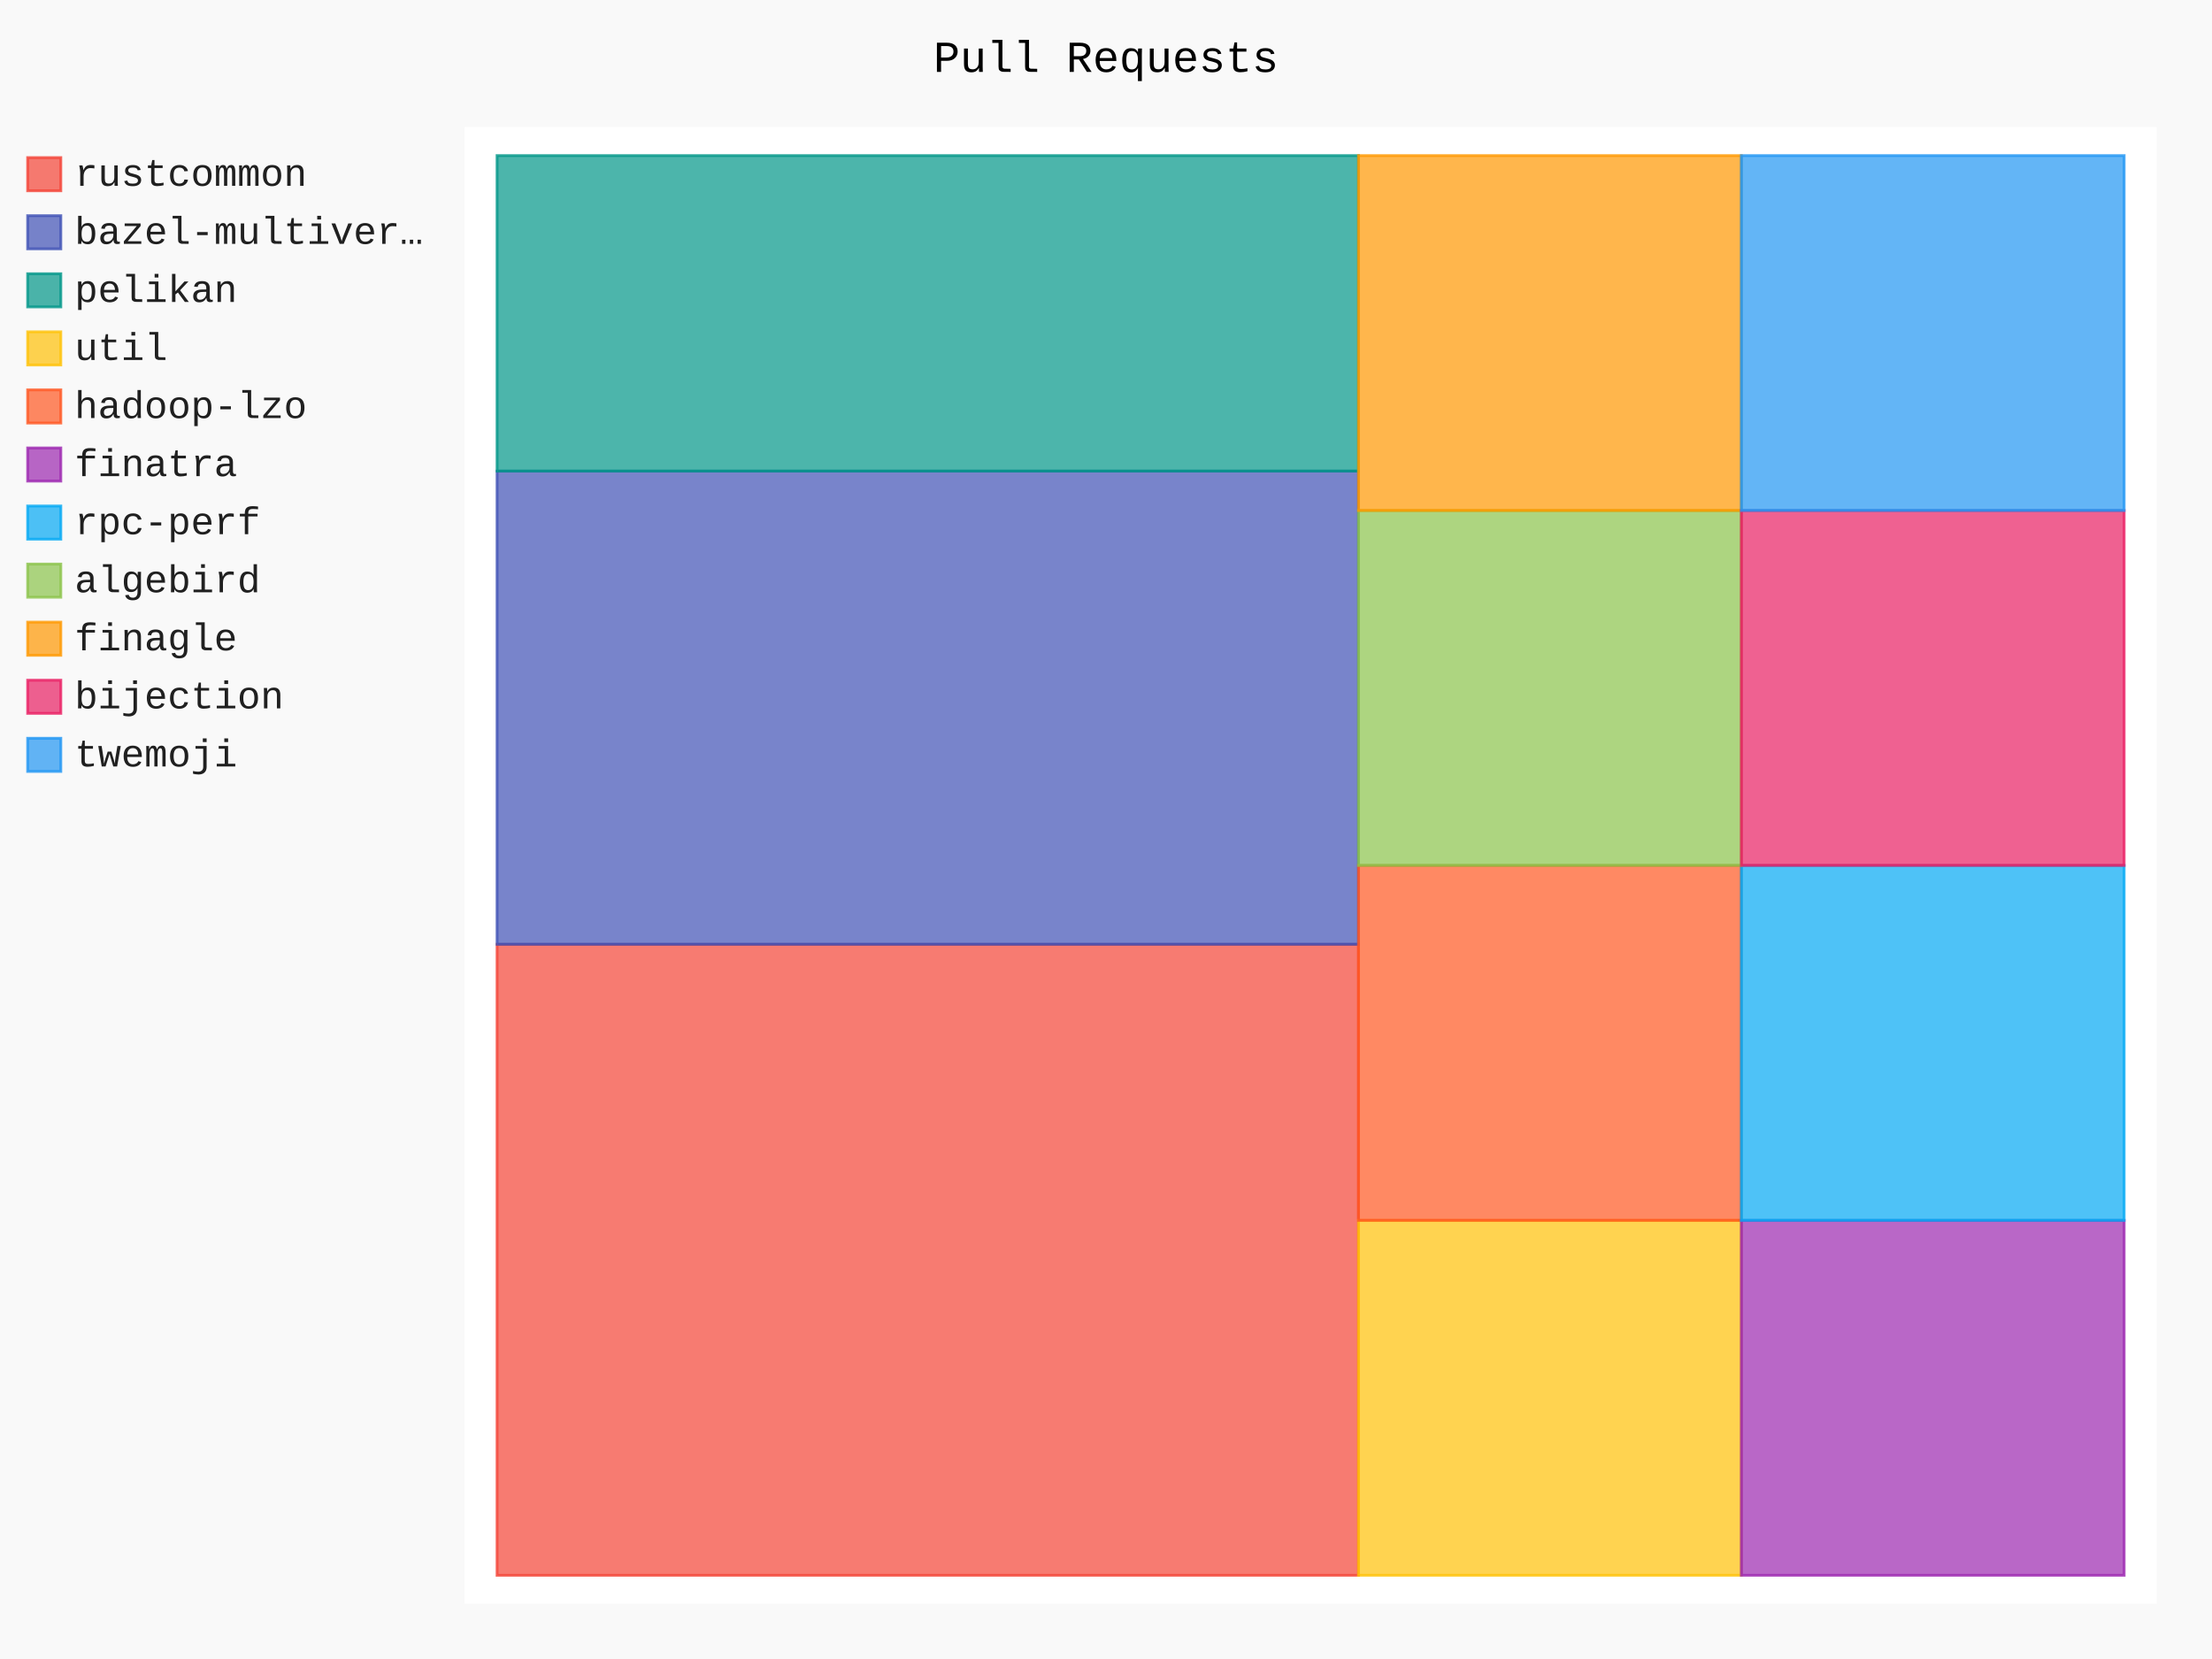
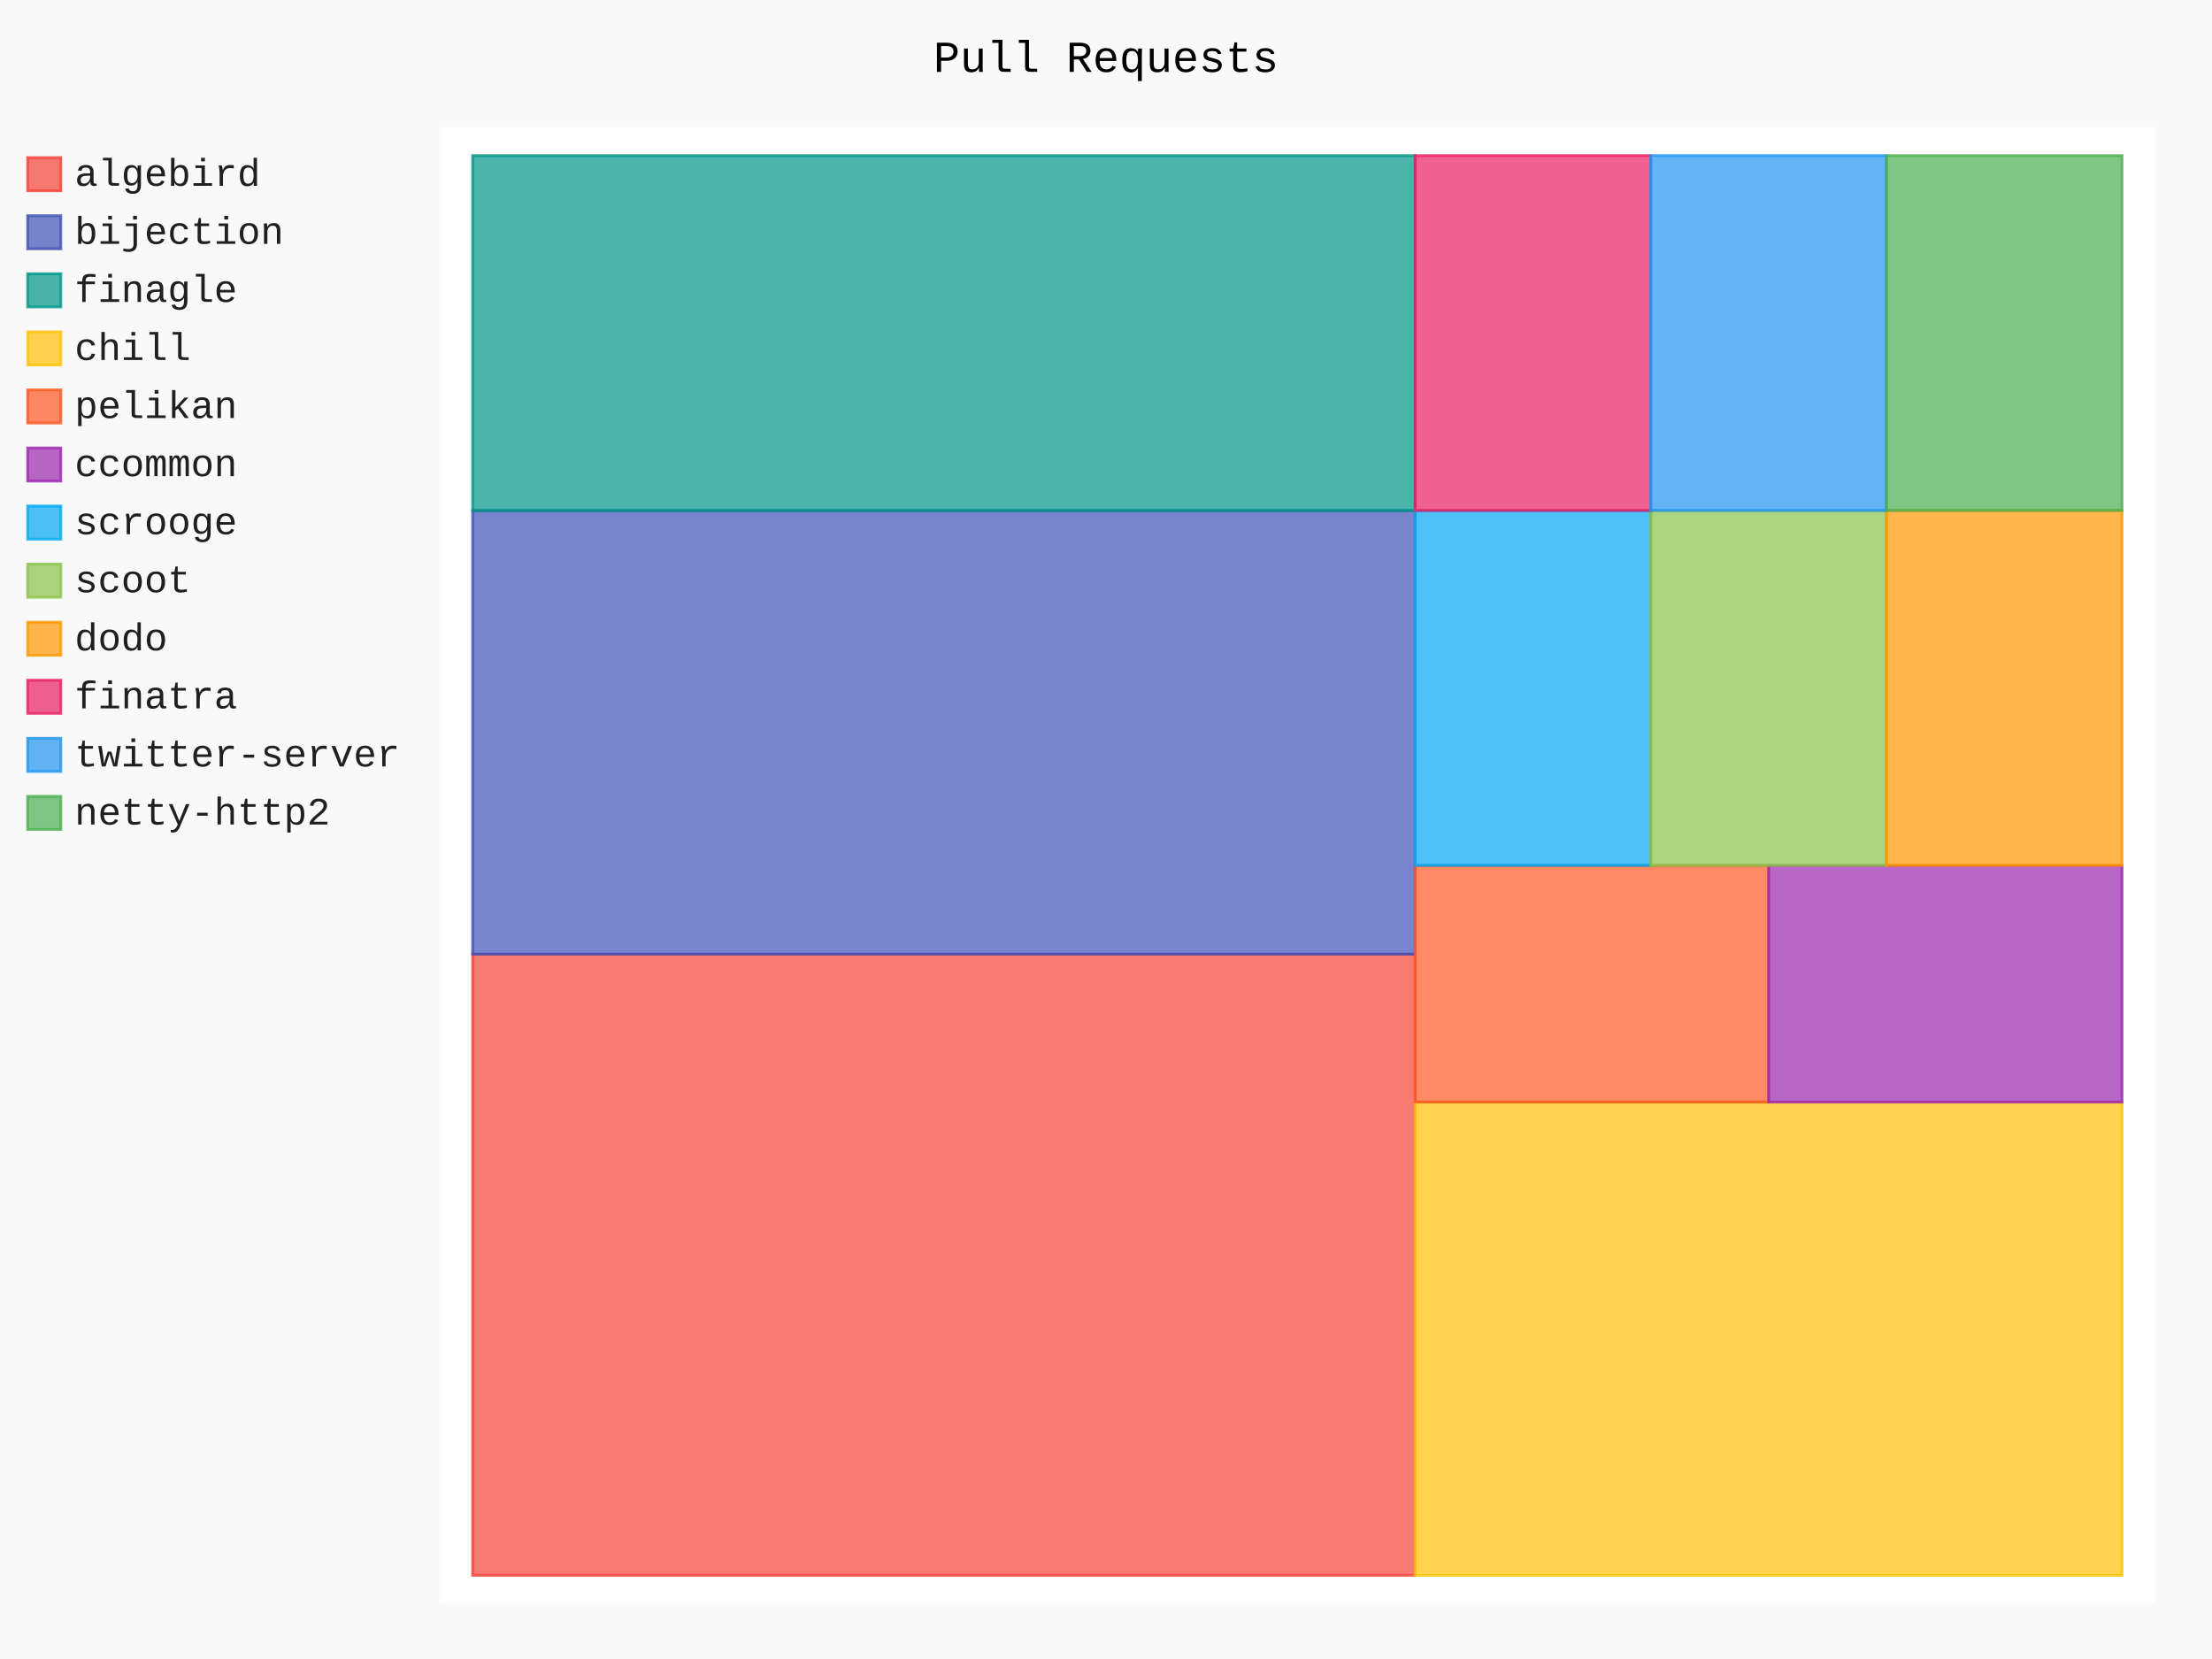
- <svg xmlns="http://www.w3.org/2000/svg" id="chart-e0a8d193-5677-4384-ad74-36b950b8a80d" class="pygal-chart" viewBox="0 0 800 600">
+ <svg xmlns="http://www.w3.org/2000/svg" id="chart-cf7e5519-d755-4adc-a379-decf9211bad6" class="pygal-chart" viewBox="0 0 800 600">
  <defs>
-     <style type="text/css">#chart-e0a8d193-5677-4384-ad74-36b950b8a80d{-webkit-user-select:none;-webkit-font-smoothing:antialiased;font-family:Consolas,"Liberation Mono",Menlo,Courier,monospace}#chart-e0a8d193-5677-4384-ad74-36b950b8a80d .title{font-family:Consolas,"Liberation Mono",Menlo,Courier,monospace;font-size:16px}#chart-e0a8d193-5677-4384-ad74-36b950b8a80d .legends .legend text{font-family:Consolas,"Liberation Mono",Menlo,Courier,monospace;font-size:14px}#chart-e0a8d193-5677-4384-ad74-36b950b8a80d .axis text{font-family:Consolas,"Liberation Mono",Menlo,Courier,monospace;font-size:10px}#chart-e0a8d193-5677-4384-ad74-36b950b8a80d .axis text.major{font-family:Consolas,"Liberation Mono",Menlo,Courier,monospace;font-size:10px}#chart-e0a8d193-5677-4384-ad74-36b950b8a80d .text-overlay text.value{font-family:Consolas,"Liberation Mono",Menlo,Courier,monospace;font-size:16px}#chart-e0a8d193-5677-4384-ad74-36b950b8a80d .text-overlay text.label{font-family:Consolas,"Liberation Mono",Menlo,Courier,monospace;font-size:10px}#chart-e0a8d193-5677-4384-ad74-36b950b8a80d .tooltip{font-family:Consolas,"Liberation Mono",Menlo,Courier,monospace;font-size:14px}#chart-e0a8d193-5677-4384-ad74-36b950b8a80d text.no_data{font-family:Consolas,"Liberation Mono",Menlo,Courier,monospace;font-size:64px}
- #chart-e0a8d193-5677-4384-ad74-36b950b8a80d{background-color:rgba(249,249,249,1)}#chart-e0a8d193-5677-4384-ad74-36b950b8a80d path,#chart-e0a8d193-5677-4384-ad74-36b950b8a80d line,#chart-e0a8d193-5677-4384-ad74-36b950b8a80d rect,#chart-e0a8d193-5677-4384-ad74-36b950b8a80d circle{-webkit-transition:150ms;-moz-transition:150ms;transition:150ms}#chart-e0a8d193-5677-4384-ad74-36b950b8a80d .graph &gt; .background{fill:rgba(249,249,249,1)}#chart-e0a8d193-5677-4384-ad74-36b950b8a80d .plot &gt; .background{fill:rgba(255,255,255,1)}#chart-e0a8d193-5677-4384-ad74-36b950b8a80d .graph{fill:rgba(0,0,0,.87)}#chart-e0a8d193-5677-4384-ad74-36b950b8a80d text.no_data{fill:rgba(0,0,0,1)}#chart-e0a8d193-5677-4384-ad74-36b950b8a80d .title{fill:rgba(0,0,0,1)}#chart-e0a8d193-5677-4384-ad74-36b950b8a80d .legends .legend text{fill:rgba(0,0,0,.87)}#chart-e0a8d193-5677-4384-ad74-36b950b8a80d .legends .legend:hover text{fill:rgba(0,0,0,1)}#chart-e0a8d193-5677-4384-ad74-36b950b8a80d .axis .line{stroke:rgba(0,0,0,1)}#chart-e0a8d193-5677-4384-ad74-36b950b8a80d .axis .guide.line{stroke:rgba(0,0,0,.54)}#chart-e0a8d193-5677-4384-ad74-36b950b8a80d .axis .major.line{stroke:rgba(0,0,0,.87)}#chart-e0a8d193-5677-4384-ad74-36b950b8a80d .axis text.major{fill:rgba(0,0,0,1)}#chart-e0a8d193-5677-4384-ad74-36b950b8a80d .axis.y .guides:hover .guide.line,#chart-e0a8d193-5677-4384-ad74-36b950b8a80d .line-graph .axis.x .guides:hover .guide.line,#chart-e0a8d193-5677-4384-ad74-36b950b8a80d .stackedline-graph .axis.x .guides:hover .guide.line,#chart-e0a8d193-5677-4384-ad74-36b950b8a80d .xy-graph .axis.x .guides:hover .guide.line{stroke:rgba(0,0,0,1)}#chart-e0a8d193-5677-4384-ad74-36b950b8a80d .axis .guides:hover text{fill:rgba(0,0,0,1)}#chart-e0a8d193-5677-4384-ad74-36b950b8a80d .reactive{fill-opacity:.7;stroke-opacity:.8}#chart-e0a8d193-5677-4384-ad74-36b950b8a80d .ci{stroke:rgba(0,0,0,.87)}#chart-e0a8d193-5677-4384-ad74-36b950b8a80d .reactive.active,#chart-e0a8d193-5677-4384-ad74-36b950b8a80d .active .reactive{fill-opacity:.8;stroke-opacity:.9;stroke-width:4}#chart-e0a8d193-5677-4384-ad74-36b950b8a80d .ci .reactive.active{stroke-width:1.5}#chart-e0a8d193-5677-4384-ad74-36b950b8a80d .series text{fill:rgba(0,0,0,1)}#chart-e0a8d193-5677-4384-ad74-36b950b8a80d .tooltip rect{fill:rgba(255,255,255,1);stroke:rgba(0,0,0,1);-webkit-transition:opacity 150ms;-moz-transition:opacity 150ms;transition:opacity 150ms}#chart-e0a8d193-5677-4384-ad74-36b950b8a80d .tooltip .label{fill:rgba(0,0,0,.87)}#chart-e0a8d193-5677-4384-ad74-36b950b8a80d .tooltip .label{fill:rgba(0,0,0,.87)}#chart-e0a8d193-5677-4384-ad74-36b950b8a80d .tooltip .legend{font-size:.8em;fill:rgba(0,0,0,.54)}#chart-e0a8d193-5677-4384-ad74-36b950b8a80d .tooltip .x_label{font-size:.6em;fill:rgba(0,0,0,1)}#chart-e0a8d193-5677-4384-ad74-36b950b8a80d .tooltip .xlink{font-size:.5em;text-decoration:underline}#chart-e0a8d193-5677-4384-ad74-36b950b8a80d .tooltip .value{font-size:1.5em}#chart-e0a8d193-5677-4384-ad74-36b950b8a80d .bound{font-size:.5em}#chart-e0a8d193-5677-4384-ad74-36b950b8a80d .max-value{font-size:.75em;fill:rgba(0,0,0,.54)}#chart-e0a8d193-5677-4384-ad74-36b950b8a80d .map-element{fill:rgba(255,255,255,1);stroke:rgba(0,0,0,.54) !important}#chart-e0a8d193-5677-4384-ad74-36b950b8a80d .map-element .reactive{fill-opacity:inherit;stroke-opacity:inherit}#chart-e0a8d193-5677-4384-ad74-36b950b8a80d .color-0,#chart-e0a8d193-5677-4384-ad74-36b950b8a80d .color-0 a:visited{stroke:#F44336;fill:#F44336}#chart-e0a8d193-5677-4384-ad74-36b950b8a80d .color-1,#chart-e0a8d193-5677-4384-ad74-36b950b8a80d .color-1 a:visited{stroke:#3F51B5;fill:#3F51B5}#chart-e0a8d193-5677-4384-ad74-36b950b8a80d .color-2,#chart-e0a8d193-5677-4384-ad74-36b950b8a80d .color-2 a:visited{stroke:#009688;fill:#009688}#chart-e0a8d193-5677-4384-ad74-36b950b8a80d .color-3,#chart-e0a8d193-5677-4384-ad74-36b950b8a80d .color-3 a:visited{stroke:#FFC107;fill:#FFC107}#chart-e0a8d193-5677-4384-ad74-36b950b8a80d .color-4,#chart-e0a8d193-5677-4384-ad74-36b950b8a80d .color-4 a:visited{stroke:#FF5722;fill:#FF5722}#chart-e0a8d193-5677-4384-ad74-36b950b8a80d .color-5,#chart-e0a8d193-5677-4384-ad74-36b950b8a80d .color-5 a:visited{stroke:#9C27B0;fill:#9C27B0}#chart-e0a8d193-5677-4384-ad74-36b950b8a80d .color-6,#chart-e0a8d193-5677-4384-ad74-36b950b8a80d .color-6 a:visited{stroke:#03A9F4;fill:#03A9F4}#chart-e0a8d193-5677-4384-ad74-36b950b8a80d .color-7,#chart-e0a8d193-5677-4384-ad74-36b950b8a80d .color-7 a:visited{stroke:#8BC34A;fill:#8BC34A}#chart-e0a8d193-5677-4384-ad74-36b950b8a80d .color-8,#chart-e0a8d193-5677-4384-ad74-36b950b8a80d .color-8 a:visited{stroke:#FF9800;fill:#FF9800}#chart-e0a8d193-5677-4384-ad74-36b950b8a80d .color-9,#chart-e0a8d193-5677-4384-ad74-36b950b8a80d .color-9 a:visited{stroke:#E91E63;fill:#E91E63}#chart-e0a8d193-5677-4384-ad74-36b950b8a80d .color-10,#chart-e0a8d193-5677-4384-ad74-36b950b8a80d .color-10 a:visited{stroke:#2196F3;fill:#2196F3}#chart-e0a8d193-5677-4384-ad74-36b950b8a80d .text-overlay .color-0 text{fill:black}#chart-e0a8d193-5677-4384-ad74-36b950b8a80d .text-overlay .color-1 text{fill:black}#chart-e0a8d193-5677-4384-ad74-36b950b8a80d .text-overlay .color-2 text{fill:black}#chart-e0a8d193-5677-4384-ad74-36b950b8a80d .text-overlay .color-3 text{fill:black}#chart-e0a8d193-5677-4384-ad74-36b950b8a80d .text-overlay .color-4 text{fill:black}#chart-e0a8d193-5677-4384-ad74-36b950b8a80d .text-overlay .color-5 text{fill:black}#chart-e0a8d193-5677-4384-ad74-36b950b8a80d .text-overlay .color-6 text{fill:black}#chart-e0a8d193-5677-4384-ad74-36b950b8a80d .text-overlay .color-7 text{fill:black}#chart-e0a8d193-5677-4384-ad74-36b950b8a80d .text-overlay .color-8 text{fill:black}#chart-e0a8d193-5677-4384-ad74-36b950b8a80d .text-overlay .color-9 text{fill:black}#chart-e0a8d193-5677-4384-ad74-36b950b8a80d .text-overlay .color-10 text{fill:black}
- #chart-e0a8d193-5677-4384-ad74-36b950b8a80d text.no_data{text-anchor:middle}#chart-e0a8d193-5677-4384-ad74-36b950b8a80d .guide.line{fill:none}#chart-e0a8d193-5677-4384-ad74-36b950b8a80d .centered{text-anchor:middle}#chart-e0a8d193-5677-4384-ad74-36b950b8a80d .title{text-anchor:middle}#chart-e0a8d193-5677-4384-ad74-36b950b8a80d .legends .legend text{fill-opacity:1}#chart-e0a8d193-5677-4384-ad74-36b950b8a80d .axis.x text{text-anchor:middle}#chart-e0a8d193-5677-4384-ad74-36b950b8a80d .axis.x:not(.web) text[transform]{text-anchor:start}#chart-e0a8d193-5677-4384-ad74-36b950b8a80d .axis.x:not(.web) text[transform].backwards{text-anchor:end}#chart-e0a8d193-5677-4384-ad74-36b950b8a80d .axis.y text{text-anchor:end}#chart-e0a8d193-5677-4384-ad74-36b950b8a80d .axis.y text[transform].backwards{text-anchor:start}#chart-e0a8d193-5677-4384-ad74-36b950b8a80d .axis.y2 text{text-anchor:start}#chart-e0a8d193-5677-4384-ad74-36b950b8a80d .axis.y2 text[transform].backwards{text-anchor:end}#chart-e0a8d193-5677-4384-ad74-36b950b8a80d .axis .guide.line{stroke-dasharray:4,4}#chart-e0a8d193-5677-4384-ad74-36b950b8a80d .axis .major.guide.line{stroke-dasharray:6,6}#chart-e0a8d193-5677-4384-ad74-36b950b8a80d .horizontal .axis.y .guide.line,#chart-e0a8d193-5677-4384-ad74-36b950b8a80d .horizontal .axis.y2 .guide.line,#chart-e0a8d193-5677-4384-ad74-36b950b8a80d .vertical .axis.x .guide.line{opacity:0}#chart-e0a8d193-5677-4384-ad74-36b950b8a80d .horizontal .axis.always_show .guide.line,#chart-e0a8d193-5677-4384-ad74-36b950b8a80d .vertical .axis.always_show .guide.line{opacity:1 !important}#chart-e0a8d193-5677-4384-ad74-36b950b8a80d .axis.y .guides:hover .guide.line,#chart-e0a8d193-5677-4384-ad74-36b950b8a80d .axis.y2 .guides:hover .guide.line,#chart-e0a8d193-5677-4384-ad74-36b950b8a80d .axis.x .guides:hover .guide.line{opacity:1}#chart-e0a8d193-5677-4384-ad74-36b950b8a80d .axis .guides:hover text{opacity:1}#chart-e0a8d193-5677-4384-ad74-36b950b8a80d .nofill{fill:none}#chart-e0a8d193-5677-4384-ad74-36b950b8a80d .subtle-fill{fill-opacity:.2}#chart-e0a8d193-5677-4384-ad74-36b950b8a80d .dot{stroke-width:1px;fill-opacity:1}#chart-e0a8d193-5677-4384-ad74-36b950b8a80d .dot.active{stroke-width:5px}#chart-e0a8d193-5677-4384-ad74-36b950b8a80d .dot.negative{fill:transparent}#chart-e0a8d193-5677-4384-ad74-36b950b8a80d text,#chart-e0a8d193-5677-4384-ad74-36b950b8a80d tspan{stroke:none !important}#chart-e0a8d193-5677-4384-ad74-36b950b8a80d .series text.active{opacity:1}#chart-e0a8d193-5677-4384-ad74-36b950b8a80d .tooltip rect{fill-opacity:.95;stroke-width:.5}#chart-e0a8d193-5677-4384-ad74-36b950b8a80d .tooltip text{fill-opacity:1}#chart-e0a8d193-5677-4384-ad74-36b950b8a80d .showable{visibility:hidden}#chart-e0a8d193-5677-4384-ad74-36b950b8a80d .showable.shown{visibility:visible}#chart-e0a8d193-5677-4384-ad74-36b950b8a80d .gauge-background{fill:rgba(229,229,229,1);stroke:none}#chart-e0a8d193-5677-4384-ad74-36b950b8a80d .bg-lines{stroke:rgba(249,249,249,1);stroke-width:2px}</style>
+     <style type="text/css">#chart-cf7e5519-d755-4adc-a379-decf9211bad6{-webkit-user-select:none;-webkit-font-smoothing:antialiased;font-family:Consolas,"Liberation Mono",Menlo,Courier,monospace}#chart-cf7e5519-d755-4adc-a379-decf9211bad6 .title{font-family:Consolas,"Liberation Mono",Menlo,Courier,monospace;font-size:16px}#chart-cf7e5519-d755-4adc-a379-decf9211bad6 .legends .legend text{font-family:Consolas,"Liberation Mono",Menlo,Courier,monospace;font-size:14px}#chart-cf7e5519-d755-4adc-a379-decf9211bad6 .axis text{font-family:Consolas,"Liberation Mono",Menlo,Courier,monospace;font-size:10px}#chart-cf7e5519-d755-4adc-a379-decf9211bad6 .axis text.major{font-family:Consolas,"Liberation Mono",Menlo,Courier,monospace;font-size:10px}#chart-cf7e5519-d755-4adc-a379-decf9211bad6 .text-overlay text.value{font-family:Consolas,"Liberation Mono",Menlo,Courier,monospace;font-size:16px}#chart-cf7e5519-d755-4adc-a379-decf9211bad6 .text-overlay text.label{font-family:Consolas,"Liberation Mono",Menlo,Courier,monospace;font-size:10px}#chart-cf7e5519-d755-4adc-a379-decf9211bad6 .tooltip{font-family:Consolas,"Liberation Mono",Menlo,Courier,monospace;font-size:14px}#chart-cf7e5519-d755-4adc-a379-decf9211bad6 text.no_data{font-family:Consolas,"Liberation Mono",Menlo,Courier,monospace;font-size:64px}
+ #chart-cf7e5519-d755-4adc-a379-decf9211bad6{background-color:rgba(249,249,249,1)}#chart-cf7e5519-d755-4adc-a379-decf9211bad6 path,#chart-cf7e5519-d755-4adc-a379-decf9211bad6 line,#chart-cf7e5519-d755-4adc-a379-decf9211bad6 rect,#chart-cf7e5519-d755-4adc-a379-decf9211bad6 circle{-webkit-transition:150ms;-moz-transition:150ms;transition:150ms}#chart-cf7e5519-d755-4adc-a379-decf9211bad6 .graph &gt; .background{fill:rgba(249,249,249,1)}#chart-cf7e5519-d755-4adc-a379-decf9211bad6 .plot &gt; .background{fill:rgba(255,255,255,1)}#chart-cf7e5519-d755-4adc-a379-decf9211bad6 .graph{fill:rgba(0,0,0,.87)}#chart-cf7e5519-d755-4adc-a379-decf9211bad6 text.no_data{fill:rgba(0,0,0,1)}#chart-cf7e5519-d755-4adc-a379-decf9211bad6 .title{fill:rgba(0,0,0,1)}#chart-cf7e5519-d755-4adc-a379-decf9211bad6 .legends .legend text{fill:rgba(0,0,0,.87)}#chart-cf7e5519-d755-4adc-a379-decf9211bad6 .legends .legend:hover text{fill:rgba(0,0,0,1)}#chart-cf7e5519-d755-4adc-a379-decf9211bad6 .axis .line{stroke:rgba(0,0,0,1)}#chart-cf7e5519-d755-4adc-a379-decf9211bad6 .axis .guide.line{stroke:rgba(0,0,0,.54)}#chart-cf7e5519-d755-4adc-a379-decf9211bad6 .axis .major.line{stroke:rgba(0,0,0,.87)}#chart-cf7e5519-d755-4adc-a379-decf9211bad6 .axis text.major{fill:rgba(0,0,0,1)}#chart-cf7e5519-d755-4adc-a379-decf9211bad6 .axis.y .guides:hover .guide.line,#chart-cf7e5519-d755-4adc-a379-decf9211bad6 .line-graph .axis.x .guides:hover .guide.line,#chart-cf7e5519-d755-4adc-a379-decf9211bad6 .stackedline-graph .axis.x .guides:hover .guide.line,#chart-cf7e5519-d755-4adc-a379-decf9211bad6 .xy-graph .axis.x .guides:hover .guide.line{stroke:rgba(0,0,0,1)}#chart-cf7e5519-d755-4adc-a379-decf9211bad6 .axis .guides:hover text{fill:rgba(0,0,0,1)}#chart-cf7e5519-d755-4adc-a379-decf9211bad6 .reactive{fill-opacity:.7;stroke-opacity:.8}#chart-cf7e5519-d755-4adc-a379-decf9211bad6 .ci{stroke:rgba(0,0,0,.87)}#chart-cf7e5519-d755-4adc-a379-decf9211bad6 .reactive.active,#chart-cf7e5519-d755-4adc-a379-decf9211bad6 .active .reactive{fill-opacity:.8;stroke-opacity:.9;stroke-width:4}#chart-cf7e5519-d755-4adc-a379-decf9211bad6 .ci .reactive.active{stroke-width:1.5}#chart-cf7e5519-d755-4adc-a379-decf9211bad6 .series text{fill:rgba(0,0,0,1)}#chart-cf7e5519-d755-4adc-a379-decf9211bad6 .tooltip rect{fill:rgba(255,255,255,1);stroke:rgba(0,0,0,1);-webkit-transition:opacity 150ms;-moz-transition:opacity 150ms;transition:opacity 150ms}#chart-cf7e5519-d755-4adc-a379-decf9211bad6 .tooltip .label{fill:rgba(0,0,0,.87)}#chart-cf7e5519-d755-4adc-a379-decf9211bad6 .tooltip .label{fill:rgba(0,0,0,.87)}#chart-cf7e5519-d755-4adc-a379-decf9211bad6 .tooltip .legend{font-size:.8em;fill:rgba(0,0,0,.54)}#chart-cf7e5519-d755-4adc-a379-decf9211bad6 .tooltip .x_label{font-size:.6em;fill:rgba(0,0,0,1)}#chart-cf7e5519-d755-4adc-a379-decf9211bad6 .tooltip .xlink{font-size:.5em;text-decoration:underline}#chart-cf7e5519-d755-4adc-a379-decf9211bad6 .tooltip .value{font-size:1.5em}#chart-cf7e5519-d755-4adc-a379-decf9211bad6 .bound{font-size:.5em}#chart-cf7e5519-d755-4adc-a379-decf9211bad6 .max-value{font-size:.75em;fill:rgba(0,0,0,.54)}#chart-cf7e5519-d755-4adc-a379-decf9211bad6 .map-element{fill:rgba(255,255,255,1);stroke:rgba(0,0,0,.54) !important}#chart-cf7e5519-d755-4adc-a379-decf9211bad6 .map-element .reactive{fill-opacity:inherit;stroke-opacity:inherit}#chart-cf7e5519-d755-4adc-a379-decf9211bad6 .color-0,#chart-cf7e5519-d755-4adc-a379-decf9211bad6 .color-0 a:visited{stroke:#F44336;fill:#F44336}#chart-cf7e5519-d755-4adc-a379-decf9211bad6 .color-1,#chart-cf7e5519-d755-4adc-a379-decf9211bad6 .color-1 a:visited{stroke:#3F51B5;fill:#3F51B5}#chart-cf7e5519-d755-4adc-a379-decf9211bad6 .color-2,#chart-cf7e5519-d755-4adc-a379-decf9211bad6 .color-2 a:visited{stroke:#009688;fill:#009688}#chart-cf7e5519-d755-4adc-a379-decf9211bad6 .color-3,#chart-cf7e5519-d755-4adc-a379-decf9211bad6 .color-3 a:visited{stroke:#FFC107;fill:#FFC107}#chart-cf7e5519-d755-4adc-a379-decf9211bad6 .color-4,#chart-cf7e5519-d755-4adc-a379-decf9211bad6 .color-4 a:visited{stroke:#FF5722;fill:#FF5722}#chart-cf7e5519-d755-4adc-a379-decf9211bad6 .color-5,#chart-cf7e5519-d755-4adc-a379-decf9211bad6 .color-5 a:visited{stroke:#9C27B0;fill:#9C27B0}#chart-cf7e5519-d755-4adc-a379-decf9211bad6 .color-6,#chart-cf7e5519-d755-4adc-a379-decf9211bad6 .color-6 a:visited{stroke:#03A9F4;fill:#03A9F4}#chart-cf7e5519-d755-4adc-a379-decf9211bad6 .color-7,#chart-cf7e5519-d755-4adc-a379-decf9211bad6 .color-7 a:visited{stroke:#8BC34A;fill:#8BC34A}#chart-cf7e5519-d755-4adc-a379-decf9211bad6 .color-8,#chart-cf7e5519-d755-4adc-a379-decf9211bad6 .color-8 a:visited{stroke:#FF9800;fill:#FF9800}#chart-cf7e5519-d755-4adc-a379-decf9211bad6 .color-9,#chart-cf7e5519-d755-4adc-a379-decf9211bad6 .color-9 a:visited{stroke:#E91E63;fill:#E91E63}#chart-cf7e5519-d755-4adc-a379-decf9211bad6 .color-10,#chart-cf7e5519-d755-4adc-a379-decf9211bad6 .color-10 a:visited{stroke:#2196F3;fill:#2196F3}#chart-cf7e5519-d755-4adc-a379-decf9211bad6 .color-11,#chart-cf7e5519-d755-4adc-a379-decf9211bad6 .color-11 a:visited{stroke:#4CAF50;fill:#4CAF50}#chart-cf7e5519-d755-4adc-a379-decf9211bad6 .text-overlay .color-0 text{fill:black}#chart-cf7e5519-d755-4adc-a379-decf9211bad6 .text-overlay .color-1 text{fill:black}#chart-cf7e5519-d755-4adc-a379-decf9211bad6 .text-overlay .color-2 text{fill:black}#chart-cf7e5519-d755-4adc-a379-decf9211bad6 .text-overlay .color-3 text{fill:black}#chart-cf7e5519-d755-4adc-a379-decf9211bad6 .text-overlay .color-4 text{fill:black}#chart-cf7e5519-d755-4adc-a379-decf9211bad6 .text-overlay .color-5 text{fill:black}#chart-cf7e5519-d755-4adc-a379-decf9211bad6 .text-overlay .color-6 text{fill:black}#chart-cf7e5519-d755-4adc-a379-decf9211bad6 .text-overlay .color-7 text{fill:black}#chart-cf7e5519-d755-4adc-a379-decf9211bad6 .text-overlay .color-8 text{fill:black}#chart-cf7e5519-d755-4adc-a379-decf9211bad6 .text-overlay .color-9 text{fill:black}#chart-cf7e5519-d755-4adc-a379-decf9211bad6 .text-overlay .color-10 text{fill:black}#chart-cf7e5519-d755-4adc-a379-decf9211bad6 .text-overlay .color-11 text{fill:black}
+ #chart-cf7e5519-d755-4adc-a379-decf9211bad6 text.no_data{text-anchor:middle}#chart-cf7e5519-d755-4adc-a379-decf9211bad6 .guide.line{fill:none}#chart-cf7e5519-d755-4adc-a379-decf9211bad6 .centered{text-anchor:middle}#chart-cf7e5519-d755-4adc-a379-decf9211bad6 .title{text-anchor:middle}#chart-cf7e5519-d755-4adc-a379-decf9211bad6 .legends .legend text{fill-opacity:1}#chart-cf7e5519-d755-4adc-a379-decf9211bad6 .axis.x text{text-anchor:middle}#chart-cf7e5519-d755-4adc-a379-decf9211bad6 .axis.x:not(.web) text[transform]{text-anchor:start}#chart-cf7e5519-d755-4adc-a379-decf9211bad6 .axis.x:not(.web) text[transform].backwards{text-anchor:end}#chart-cf7e5519-d755-4adc-a379-decf9211bad6 .axis.y text{text-anchor:end}#chart-cf7e5519-d755-4adc-a379-decf9211bad6 .axis.y text[transform].backwards{text-anchor:start}#chart-cf7e5519-d755-4adc-a379-decf9211bad6 .axis.y2 text{text-anchor:start}#chart-cf7e5519-d755-4adc-a379-decf9211bad6 .axis.y2 text[transform].backwards{text-anchor:end}#chart-cf7e5519-d755-4adc-a379-decf9211bad6 .axis .guide.line{stroke-dasharray:4,4}#chart-cf7e5519-d755-4adc-a379-decf9211bad6 .axis .major.guide.line{stroke-dasharray:6,6}#chart-cf7e5519-d755-4adc-a379-decf9211bad6 .horizontal .axis.y .guide.line,#chart-cf7e5519-d755-4adc-a379-decf9211bad6 .horizontal .axis.y2 .guide.line,#chart-cf7e5519-d755-4adc-a379-decf9211bad6 .vertical .axis.x .guide.line{opacity:0}#chart-cf7e5519-d755-4adc-a379-decf9211bad6 .horizontal .axis.always_show .guide.line,#chart-cf7e5519-d755-4adc-a379-decf9211bad6 .vertical .axis.always_show .guide.line{opacity:1 !important}#chart-cf7e5519-d755-4adc-a379-decf9211bad6 .axis.y .guides:hover .guide.line,#chart-cf7e5519-d755-4adc-a379-decf9211bad6 .axis.y2 .guides:hover .guide.line,#chart-cf7e5519-d755-4adc-a379-decf9211bad6 .axis.x .guides:hover .guide.line{opacity:1}#chart-cf7e5519-d755-4adc-a379-decf9211bad6 .axis .guides:hover text{opacity:1}#chart-cf7e5519-d755-4adc-a379-decf9211bad6 .nofill{fill:none}#chart-cf7e5519-d755-4adc-a379-decf9211bad6 .subtle-fill{fill-opacity:.2}#chart-cf7e5519-d755-4adc-a379-decf9211bad6 .dot{stroke-width:1px;fill-opacity:1}#chart-cf7e5519-d755-4adc-a379-decf9211bad6 .dot.active{stroke-width:5px}#chart-cf7e5519-d755-4adc-a379-decf9211bad6 .dot.negative{fill:transparent}#chart-cf7e5519-d755-4adc-a379-decf9211bad6 text,#chart-cf7e5519-d755-4adc-a379-decf9211bad6 tspan{stroke:none !important}#chart-cf7e5519-d755-4adc-a379-decf9211bad6 .series text.active{opacity:1}#chart-cf7e5519-d755-4adc-a379-decf9211bad6 .tooltip rect{fill-opacity:.95;stroke-width:.5}#chart-cf7e5519-d755-4adc-a379-decf9211bad6 .tooltip text{fill-opacity:1}#chart-cf7e5519-d755-4adc-a379-decf9211bad6 .showable{visibility:hidden}#chart-cf7e5519-d755-4adc-a379-decf9211bad6 .showable.shown{visibility:visible}#chart-cf7e5519-d755-4adc-a379-decf9211bad6 .gauge-background{fill:rgba(229,229,229,1);stroke:none}#chart-cf7e5519-d755-4adc-a379-decf9211bad6 .bg-lines{stroke:rgba(249,249,249,1);stroke-width:2px}</style>
  </defs>
  <g class="graph treemap-graph vertical">
    <rect x="0" y="0" width="800" height="600" class="background" />
-     <g transform="translate(168, 46)" class="plot">
-       <rect x="0" y="0" width="612.0" height="534" class="background" />
+     <g transform="translate(159, 46)" class="plot">
+       <rect x="0" y="0" width="620.4" height="534" class="background" />
      <g class="series serie-0 color-0">
        <g class="rects">
          <g class="rect">
-             <rect x="11.769" y="295.526" width="311.538" height="228.205" class="rect reactive tooltip-trigger" />
+             <rect x="11.931" y="299.091" width="340.879" height="224.639" class="rect reactive tooltip-trigger" />
          </g>
        </g>
      </g>
      <g class="series serie-1 color-1">
        <g class="rects">
          <g class="rect">
-             <rect x="11.769" y="124.372" width="311.538" height="171.154" class="rect reactive tooltip-trigger" />
+             <rect x="11.931" y="138.635" width="340.879" height="160.457" class="rect reactive tooltip-trigger" />
          </g>
        </g>
      </g>
      <g class="series serie-2 color-2">
        <g class="rects">
          <g class="rect">
-             <rect x="11.769" y="10.269" width="311.538" height="114.103" class="rect reactive tooltip-trigger" />
+             <rect x="11.931" y="10.269" width="340.879" height="128.365" class="rect reactive tooltip-trigger" />
          </g>
        </g>
      </g>
      <g class="series serie-3 color-3">
        <g class="rects">
          <g class="rect">
-             <rect x="323.308" y="395.365" width="138.462" height="128.365" class="rect reactive tooltip-trigger" />
+             <rect x="352.81" y="352.577" width="255.659" height="171.154" class="rect reactive tooltip-trigger" />
          </g>
        </g>
      </g>
      <g class="series serie-4 color-4">
        <g class="rects">
          <g class="rect">
-             <rect x="323.308" y="267.0" width="138.462" height="128.365" class="rect reactive tooltip-trigger" />
+             <rect x="352.81" y="267.0" width="127.83" height="85.577" class="rect reactive tooltip-trigger" />
          </g>
        </g>
      </g>
      <g class="series serie-5 color-5">
        <g class="rects">
          <g class="rect">
-             <rect x="461.769" y="395.365" width="138.462" height="128.365" class="rect reactive tooltip-trigger" />
+             <rect x="480.64" y="267.0" width="127.83" height="85.577" class="rect reactive tooltip-trigger" />
          </g>
        </g>
      </g>
      <g class="series serie-6 color-6">
        <g class="rects">
          <g class="rect">
-             <rect x="461.769" y="267.0" width="138.462" height="128.365" class="rect reactive tooltip-trigger" />
+             <rect x="352.81" y="138.635" width="85.22" height="128.365" class="rect reactive tooltip-trigger" />
          </g>
        </g>
      </g>
      <g class="series serie-7 color-7">
        <g class="rects">
          <g class="rect">
-             <rect x="323.308" y="138.635" width="138.462" height="128.365" class="rect reactive tooltip-trigger" />
+             <rect x="438.03" y="138.635" width="85.22" height="128.365" class="rect reactive tooltip-trigger" />
          </g>
        </g>
      </g>
      <g class="series serie-8 color-8">
        <g class="rects">
          <g class="rect">
-             <rect x="323.308" y="10.269" width="138.462" height="128.365" class="rect reactive tooltip-trigger" />
+             <rect x="523.249" y="138.635" width="85.22" height="128.365" class="rect reactive tooltip-trigger" />
          </g>
        </g>
      </g>
      <g class="series serie-9 color-9">
        <g class="rects">
          <g class="rect">
-             <rect x="461.769" y="138.635" width="138.462" height="128.365" class="rect reactive tooltip-trigger" />
+             <rect x="352.81" y="10.269" width="85.22" height="128.365" class="rect reactive tooltip-trigger" />
          </g>
        </g>
      </g>
      <g class="series serie-10 color-10">
        <g class="rects">
          <g class="rect">
-             <rect x="461.769" y="10.269" width="138.462" height="128.365" class="rect reactive tooltip-trigger" />
+             <rect x="438.03" y="10.269" width="85.22" height="128.365" class="rect reactive tooltip-trigger" />
+           </g>
+         </g>
+       </g>
+       <g class="series serie-11 color-11">
+         <g class="rects">
+           <g class="rect">
+             <rect x="523.249" y="10.269" width="85.22" height="128.365" class="rect reactive tooltip-trigger" />
          </g>
        </g>
      </g>
    </g>
    <g class="titles">
      <text x="400.0" y="26" class="title plot_title">Pull Requests</text>
    </g>
-     <g transform="translate(168, 46)" class="plot overlay">
+     <g transform="translate(159, 46)" class="plot overlay">
      <g class="series serie-0 color-0" />
      <g class="series serie-1 color-1" />
      <g class="series serie-2 color-2" />
      <g class="series serie-3 color-3" />
      <g class="series serie-4 color-4" />
      <g class="series serie-5 color-5" />
      <g class="series serie-6 color-6" />
      <g class="series serie-7 color-7" />
      <g class="series serie-8 color-8" />
      <g class="series serie-9 color-9" />
      <g class="series serie-10 color-10" />
+       <g class="series serie-11 color-11" />
    </g>
-     <g transform="translate(168, 46)" class="plot text-overlay">
+     <g transform="translate(159, 46)" class="plot text-overlay">
      <g class="series serie-0 color-0" />
      <g class="series serie-1 color-1" />
      <g class="series serie-2 color-2" />
      <g class="series serie-3 color-3" />
      <g class="series serie-4 color-4" />
      <g class="series serie-5 color-5" />
      <g class="series serie-6 color-6" />
      <g class="series serie-7 color-7" />
      <g class="series serie-8 color-8" />
      <g class="series serie-9 color-9" />
      <g class="series serie-10 color-10" />
+       <g class="series serie-11 color-11" />
    </g>
-     <g transform="translate(168, 46)" class="plot tooltip-overlay">
+     <g transform="translate(159, 46)" class="plot tooltip-overlay">
      <g transform="translate(0 0)" style="opacity: 0" class="tooltip">
        <rect rx="0" ry="0" width="0" height="0" class="tooltip-box" />
        <g class="text" />
      </g>
    </g>
    <g transform="translate(10, 56)" class="legends">
      <g id="activate-serie-0" class="legend reactive activate-serie">
        <rect x="0.0" y="1.0" width="12" height="12" class="color-0 reactive" />
-         <text x="17.0" y="11.2">rustcommon</text>
+         <text x="17.0" y="11.2">algebird</text>
      </g>
      <g id="activate-serie-1" class="legend reactive activate-serie">
        <rect x="0.0" y="22.0" width="12" height="12" class="color-1 reactive" />
-         <text x="17.0" y="32.2">bazel-multiver…</text>
+         <text x="17.0" y="32.2">bijection</text>
      </g>
      <g id="activate-serie-2" class="legend reactive activate-serie">
        <rect x="0.0" y="43.0" width="12" height="12" class="color-2 reactive" />
-         <text x="17.0" y="53.2">pelikan</text>
+         <text x="17.0" y="53.2">finagle</text>
      </g>
      <g id="activate-serie-3" class="legend reactive activate-serie">
        <rect x="0.0" y="64.0" width="12" height="12" class="color-3 reactive" />
-         <text x="17.0" y="74.2">util</text>
+         <text x="17.0" y="74.2">chill</text>
      </g>
      <g id="activate-serie-4" class="legend reactive activate-serie">
        <rect x="0.0" y="85.0" width="12" height="12" class="color-4 reactive" />
-         <text x="17.0" y="95.2">hadoop-lzo</text>
+         <text x="17.0" y="95.2">pelikan</text>
      </g>
      <g id="activate-serie-5" class="legend reactive activate-serie">
        <rect x="0.0" y="106.0" width="12" height="12" class="color-5 reactive" />
-         <text x="17.0" y="116.2">finatra</text>
+         <text x="17.0" y="116.2">ccommon</text>
      </g>
      <g id="activate-serie-6" class="legend reactive activate-serie">
        <rect x="0.0" y="127.0" width="12" height="12" class="color-6 reactive" />
-         <text x="17.0" y="137.2">rpc-perf</text>
+         <text x="17.0" y="137.2">scrooge</text>
      </g>
      <g id="activate-serie-7" class="legend reactive activate-serie">
        <rect x="0.0" y="148.0" width="12" height="12" class="color-7 reactive" />
-         <text x="17.0" y="158.2">algebird</text>
+         <text x="17.0" y="158.2">scoot</text>
      </g>
      <g id="activate-serie-8" class="legend reactive activate-serie">
        <rect x="0.0" y="169.0" width="12" height="12" class="color-8 reactive" />
-         <text x="17.0" y="179.2">finagle</text>
+         <text x="17.0" y="179.2">dodo</text>
      </g>
      <g id="activate-serie-9" class="legend reactive activate-serie">
        <rect x="0.0" y="190.0" width="12" height="12" class="color-9 reactive" />
-         <text x="17.0" y="200.2">bijection</text>
+         <text x="17.0" y="200.2">finatra</text>
      </g>
      <g id="activate-serie-10" class="legend reactive activate-serie">
        <rect x="0.0" y="211.0" width="12" height="12" class="color-10 reactive" />
-         <text x="17.0" y="221.2">twemoji</text>
+         <text x="17.0" y="221.2">twitter-server</text>
+       </g>
+       <g id="activate-serie-11" class="legend reactive activate-serie">
+         <rect x="0.0" y="232.0" width="12" height="12" class="color-11 reactive" />
+         <text x="17.0" y="242.2">netty-http2</text>
      </g>
    </g>
    <g transform="translate(790, 56)" class="legends" />
  </g>
</svg>
